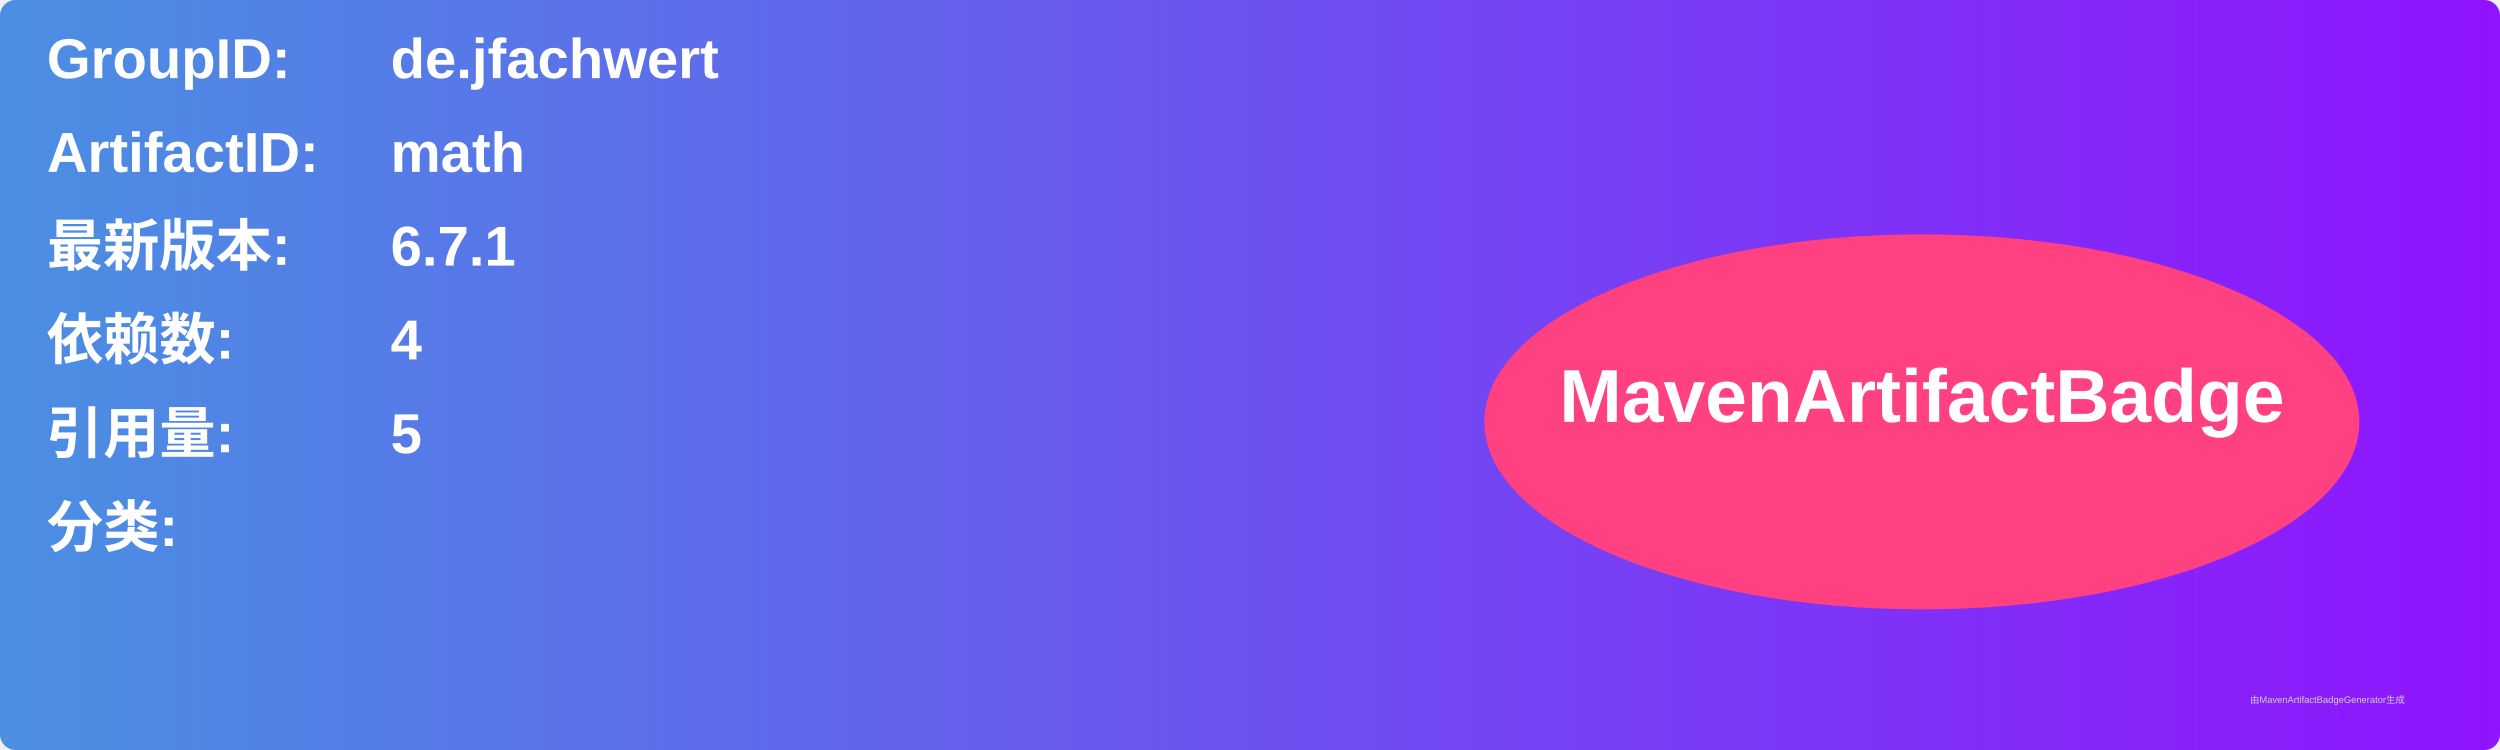
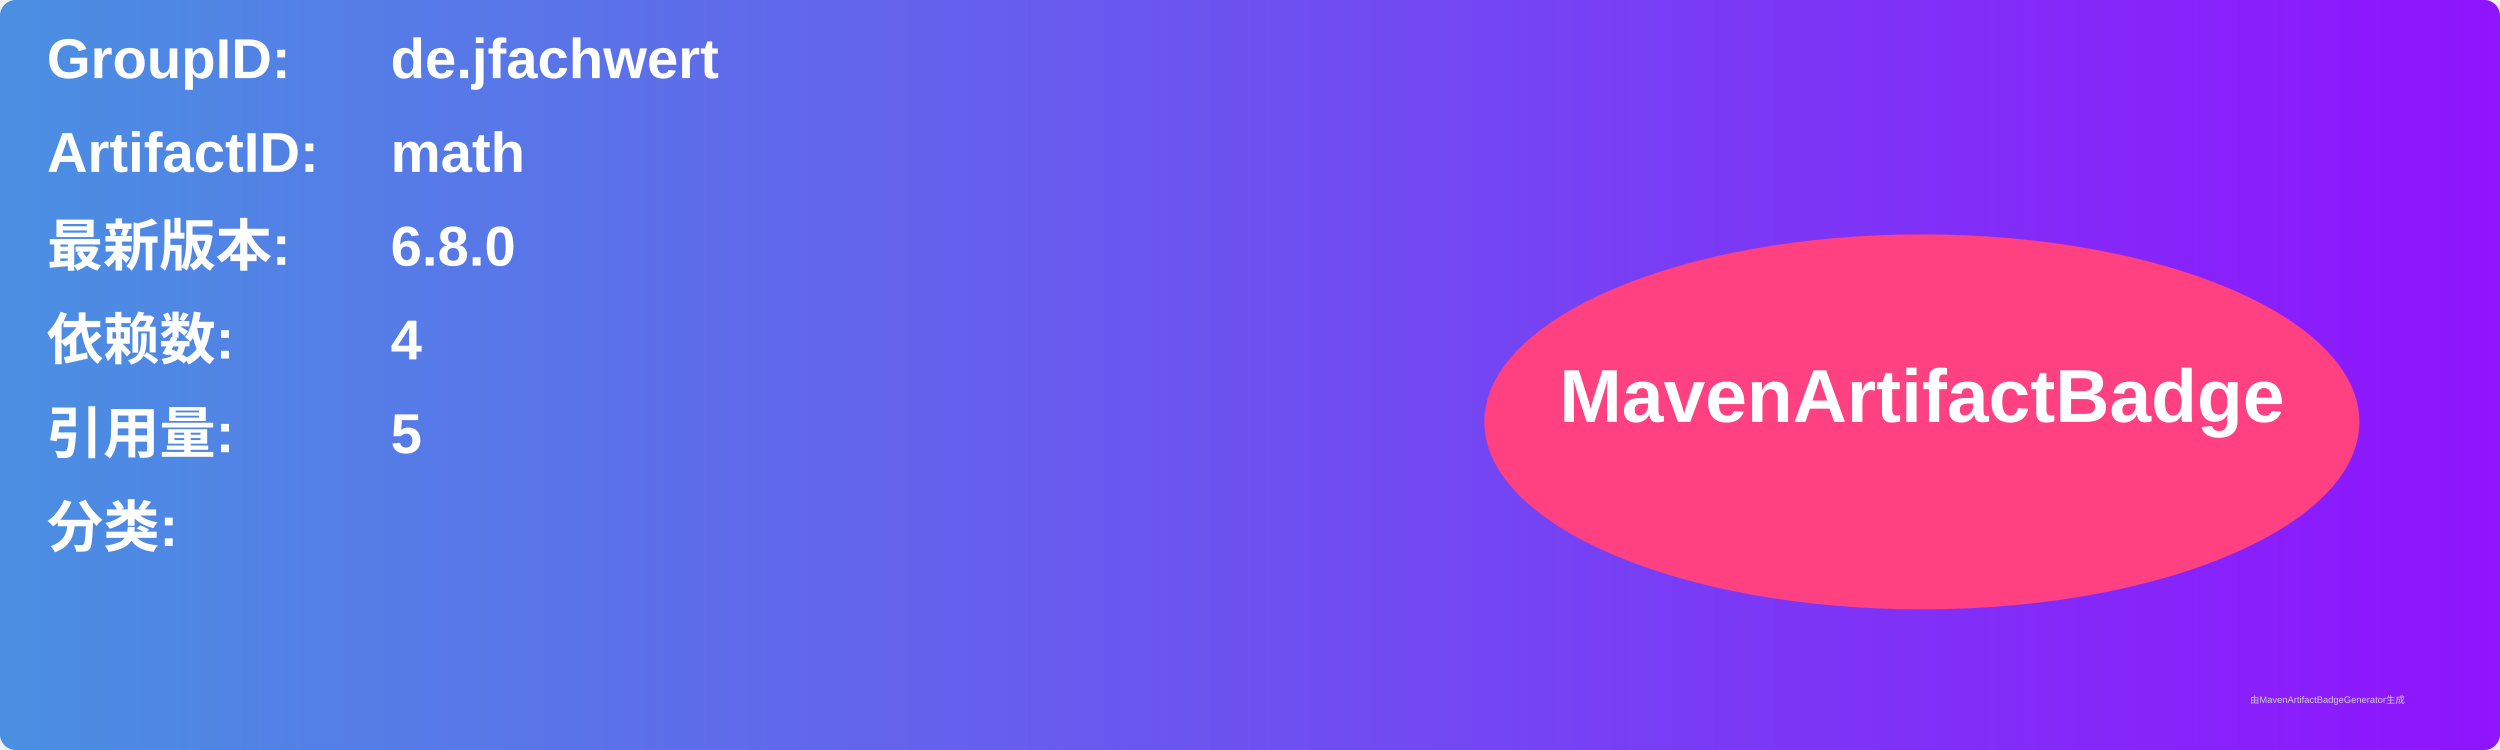
<svg xmlns="http://www.w3.org/2000/svg" width="800" height="240" viewBox="0 0 800 240">
  <linearGradient id="grad" x1="0%" y1="0%" x2="100%" y2="0%">
    <stop offset="0%" stop-color="#4a90e2" />
    <stop offset="100%" stop-color="#9013fe" />
  </linearGradient>
  <rect width="100%" height="100%" rx="5" ry="5" fill="url(#grad)" />
  <g transform="translate(15, 15)">
    <text x="0" y="10" font-family="Arial" font-size="18" fill="white" font-weight="bold" width="260">GroupID:</text>
    <text x="110" y="10" font-family="Arial" font-size="18" fill="white" font-weight="bold" width="460">de.jfachwert</text>
    <text x="0" y="40" font-family="Arial" font-size="18" fill="white" font-weight="bold" width="260">ArtifactID:</text>
    <text x="110" y="40" font-family="Arial" font-size="18" fill="white" font-weight="bold" width="460">math</text>
    <text x="0" y="70" font-family="Arial" font-size="18" fill="white" font-weight="bold">最新版本:</text>
    <text x="110" y="70" font-family="Arial" font-size="18" fill="white" font-weight="bold">
-       <tspan font-weight="bold">6.7.1</tspan>
+       <tspan font-weight="bold">6.8.0</tspan>
    </text>
    <text x="0" y="100" font-family="Arial" font-size="18" fill="white" font-weight="bold">依赖数: </text>
    <text x="110" y="100" font-family="Arial" font-size="18" fill="white">
      <tspan font-weight="bold">4</tspan>
    </text>
    <text x="0" y="130" font-family="Arial" font-size="18" fill="white" font-weight="bold">引用量: </text>
    <text x="110" y="130" font-family="Arial" font-size="18" fill="white">
      <tspan font-weight="bold">5</tspan>
    </text>
    <text x="0" y="160" font-family="Arial" font-size="18" fill="white" font-weight="bold">分类:</text>
    <text x="10" y="190" font-family="Arial" font-size="10" fill="white">
      <tspan font-weight="bold" />
    </text>
    <ellipse cx="600" cy="120" rx="140" ry="60" fill="#ff4081" />
    <text x="600" y="120" text-anchor="middle" font-family="Arial" font-size="24" fill="white" font-weight="bold">MavenArtifactBadge</text>
  </g>
  <text x="720" y="225" font-family="Arial" font-size="3" fill="#d0d0d0">由MavenArtifactBadgeGenerator生成</text>
</svg>
